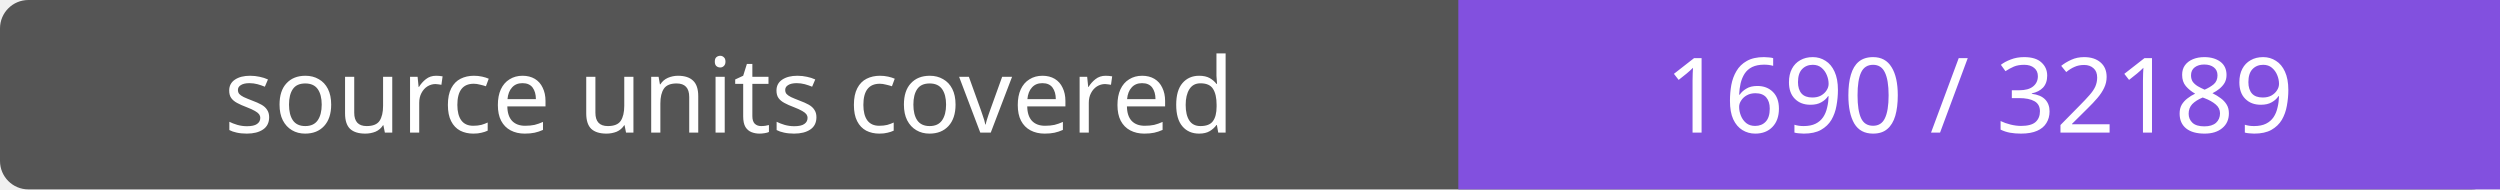
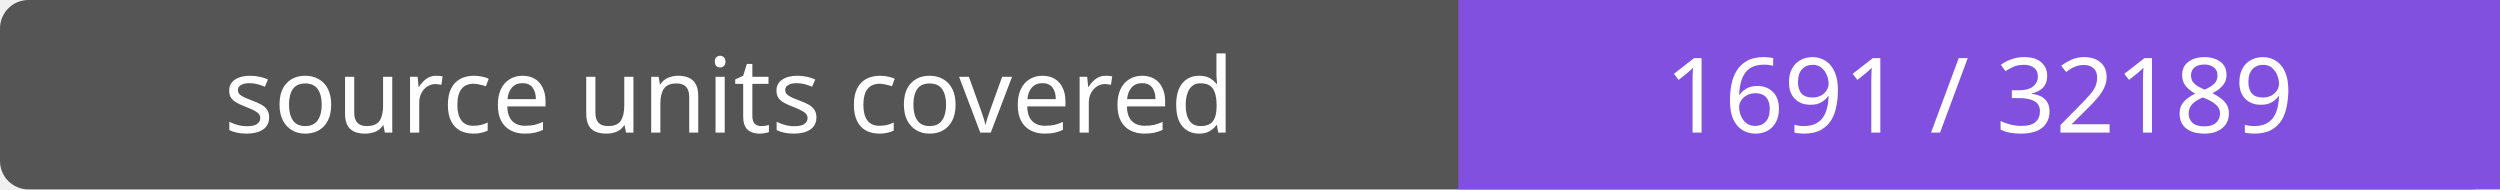
- <svg xmlns="http://www.w3.org/2000/svg" width="264" height="20" role="img" aria-label="source units covered: 1690 / 32189">
+ <svg xmlns="http://www.w3.org/2000/svg" width="264" height="20" role="img" aria-label="source units covered: 1691 / 32189">
  <rect width="264" height="20" rx="3" fill="#555" />
  <path fill="#8250df" d="M154 0h110v20H154z" />
  <g fill="#fff" text-anchor="middle" font-family="Verdana,sans-serif" font-size="11">
    <text x="77.0" y="14">source units covered</text>
-     <text x="209.0" y="14">1690 / 32189</text>
+     <text x="209.0" y="14">1691 / 32189</text>
  </g>
</svg>
